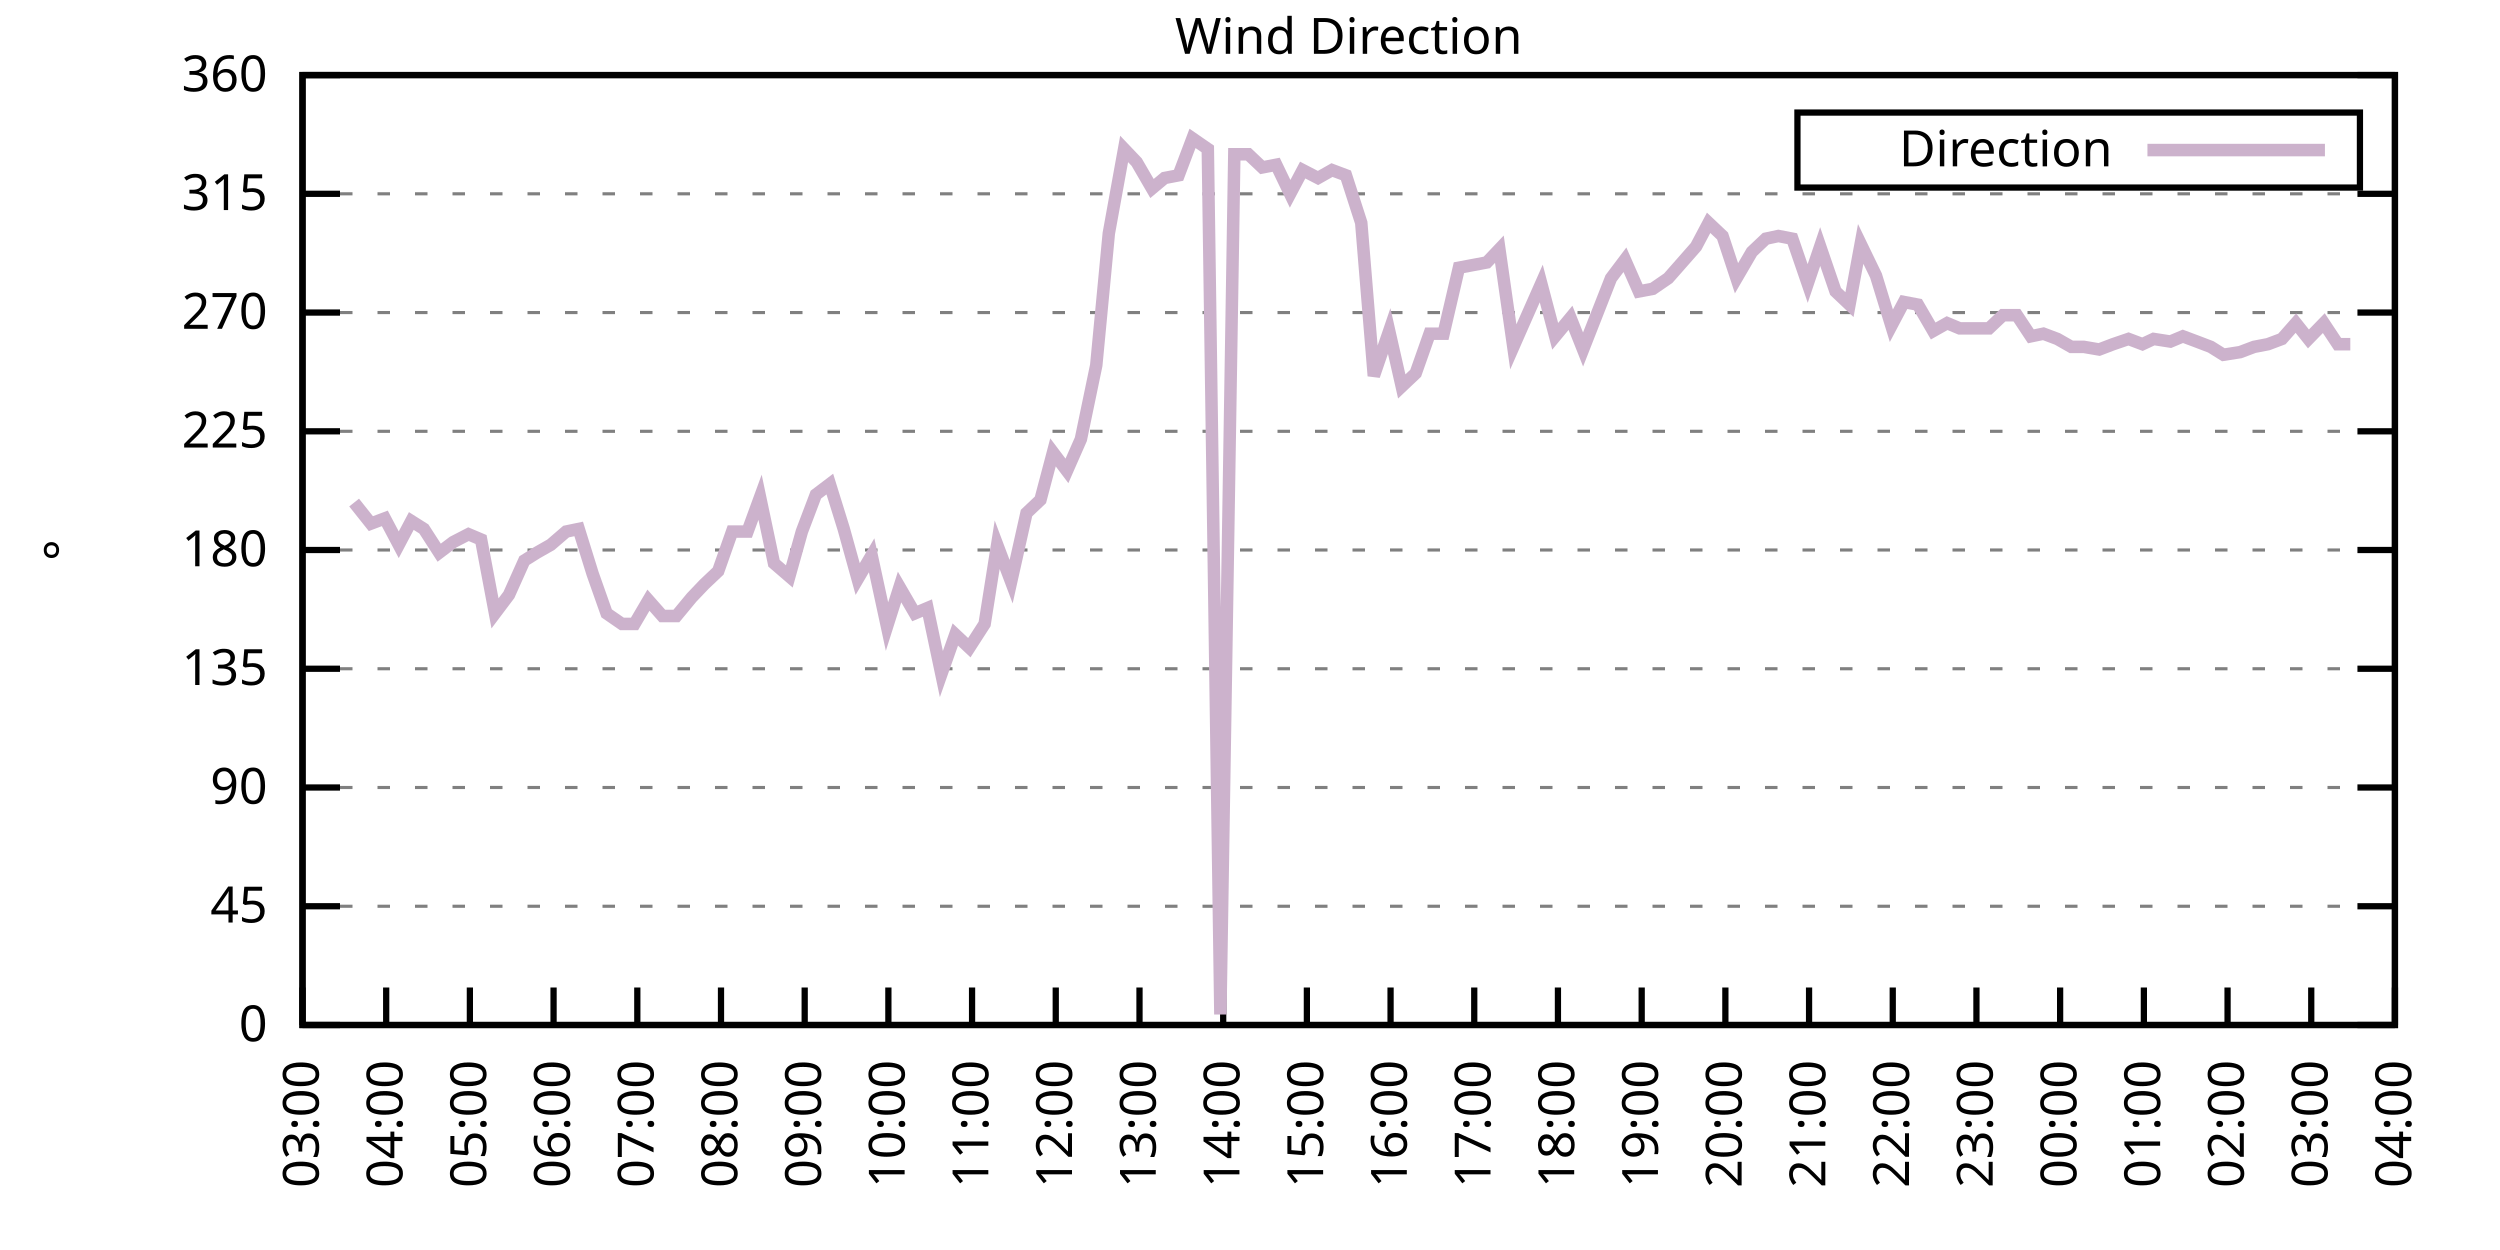
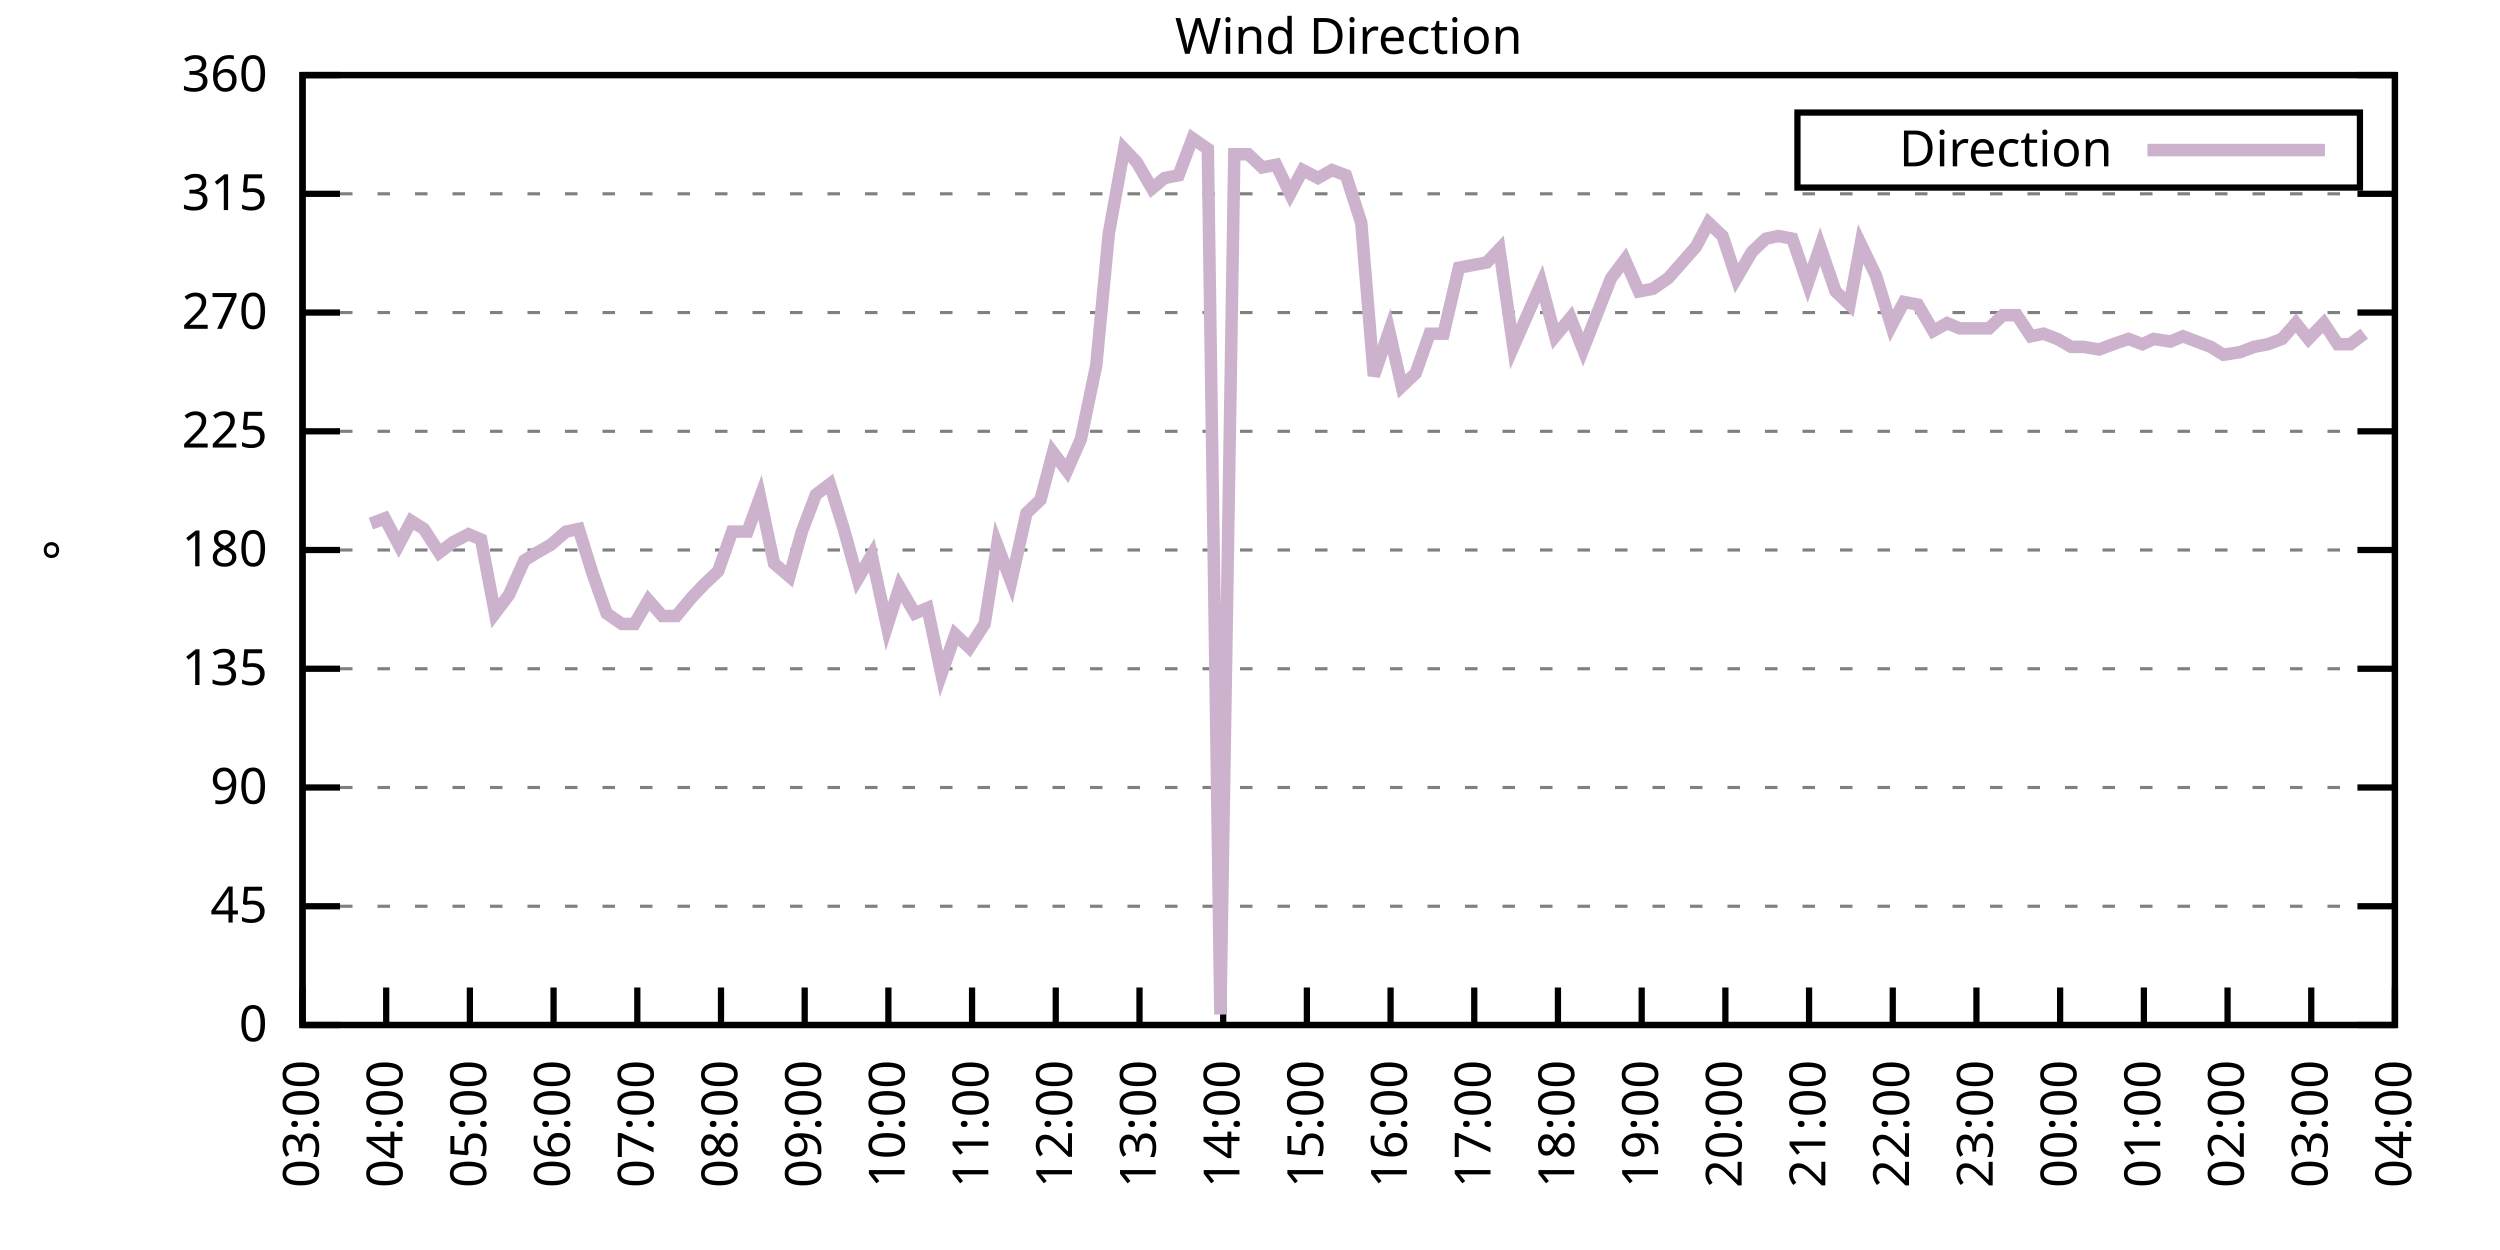
<svg xmlns="http://www.w3.org/2000/svg" xmlns:xlink="http://www.w3.org/1999/xlink" width="400" height="200" viewBox="0 0 400 200">
  <g id="gnuplot_canvas">
    <rect x="0" y="0" width="400" height="200" fill="none" />
    <defs>
      <circle id="gpDot" r="0.5" stroke-width="0.5" stroke="currentColor" />
      <path id="gpPt0" stroke-width="0.333" stroke="currentColor" d="M-1,0 h2 M0,-1 v2" />
      <path id="gpPt1" stroke-width="0.333" stroke="currentColor" d="M-1,-1 L1,1 M1,-1 L-1,1" />
      <path id="gpPt2" stroke-width="0.333" stroke="currentColor" d="M-1,0 L1,0 M0,-1 L0,1 M-1,-1 L1,1 M-1,1 L1,-1" />
      <rect id="gpPt3" stroke-width="0.333" stroke="currentColor" x="-1" y="-1" width="2" height="2" />
      <rect id="gpPt4" stroke-width="0.333" stroke="currentColor" fill="currentColor" x="-1" y="-1" width="2" height="2" />
      <circle id="gpPt5" stroke-width="0.333" stroke="currentColor" cx="0" cy="0" r="1" />
      <use xlink:href="#gpPt5" id="gpPt6" fill="currentColor" stroke="none" />
      <path id="gpPt7" stroke-width="0.333" stroke="currentColor" d="M0,-1.33 L-1.33,0.67 L1.33,0.67 z" />
      <use xlink:href="#gpPt7" id="gpPt8" fill="currentColor" stroke="none" />
      <use xlink:href="#gpPt7" id="gpPt9" stroke="currentColor" transform="rotate(180)" />
      <use xlink:href="#gpPt9" id="gpPt10" fill="currentColor" stroke="none" />
      <use xlink:href="#gpPt3" id="gpPt11" stroke="currentColor" transform="rotate(45)" />
      <use xlink:href="#gpPt11" id="gpPt12" fill="currentColor" stroke="none" />
      <path id="gpPt13" stroke-width="0.333" stroke="currentColor" d="M0,1.330 L1.265,0.411 L0.782,-1.067 L-0.782,-1.076 L-1.265,0.411 z" />
      <use xlink:href="#gpPt13" id="gpPt14" fill="currentColor" stroke="none" />
      <filter id="textbox" filterUnits="objectBoundingBox" x="0" y="0" height="1" width="1">
        <feFlood flood-color="white" flood-opacity="1" result="bgnd" />
        <feComposite in="SourceGraphic" in2="bgnd" operator="atop" />
      </filter>
      <filter id="greybox" filterUnits="objectBoundingBox" x="0" y="0" height="1" width="1">
        <feFlood flood-color="lightgrey" flood-opacity="1" result="grey" />
        <feComposite in="SourceGraphic" in2="grey" operator="atop" />
      </filter>
    </defs>
    <g fill="none" color="white" stroke="currentColor" stroke-width="1.00" stroke-linecap="butt" stroke-linejoin="miter">
</g>
    <g fill="none" color="black" stroke="currentColor" stroke-width="1.00" stroke-linecap="butt" stroke-linejoin="miter">
      <g stroke="none" shape-rendering="crispEdges">
        <polygon fill="rgb(255, 255, 255)" points="48.40,164.00 383.18,164.00 383.18,12.02 48.40,12.02 " />
      </g>
    </g>
    <g fill="none" color="black" stroke="currentColor" stroke-width="1.00" stroke-linecap="butt" stroke-linejoin="miter">
</g>
    <g fill="none" color="black" stroke="black" stroke-width="0.50" stroke-linecap="butt" stroke-linejoin="miter">
</g>
    <g fill="none" color="gray" stroke="currentColor" stroke-width="0.50" stroke-linecap="butt" stroke-linejoin="miter">
      <path stroke="gray" stroke-dasharray="2,4" class="gridline" d="M48.40,164.00 L383.19,164.00  " />
    </g>
    <g fill="none" color="gray" stroke="gray" stroke-width="1.00" stroke-linecap="butt" stroke-linejoin="miter">
</g>
    <g fill="none" color="black" stroke="currentColor" stroke-width="1.00" stroke-linecap="butt" stroke-linejoin="miter">
      <path stroke="black" d="M48.40,164.00 L54.40,164.00 M383.19,164.00 L377.19,164.00  " />
      <g transform="translate(42.80,166.60)" stroke="none" fill="black" font-family="Sans" font-size="8.00" text-anchor="end">
        <text>
          <tspan font-family="Sans"> 0</tspan>
        </text>
      </g>
    </g>
    <g fill="none" color="black" stroke="currentColor" stroke-width="1.00" stroke-linecap="butt" stroke-linejoin="miter">
</g>
    <g fill="none" color="black" stroke="black" stroke-width="0.50" stroke-linecap="butt" stroke-linejoin="miter">
</g>
    <g fill="none" color="gray" stroke="currentColor" stroke-width="0.50" stroke-linecap="butt" stroke-linejoin="miter">
      <path stroke="gray" stroke-dasharray="2,4" class="gridline" d="M48.40,145.00 L383.19,145.00  " />
    </g>
    <g fill="none" color="gray" stroke="gray" stroke-width="1.00" stroke-linecap="butt" stroke-linejoin="miter">
</g>
    <g fill="none" color="black" stroke="currentColor" stroke-width="1.00" stroke-linecap="butt" stroke-linejoin="miter">
      <path stroke="black" d="M48.40,145.00 L54.40,145.00 M383.19,145.00 L377.19,145.00  " />
      <g transform="translate(42.80,147.60)" stroke="none" fill="black" font-family="Sans" font-size="8.00" text-anchor="end">
        <text>
          <tspan font-family="Sans"> 45</tspan>
        </text>
      </g>
    </g>
    <g fill="none" color="black" stroke="currentColor" stroke-width="1.00" stroke-linecap="butt" stroke-linejoin="miter">
</g>
    <g fill="none" color="black" stroke="black" stroke-width="0.50" stroke-linecap="butt" stroke-linejoin="miter">
</g>
    <g fill="none" color="gray" stroke="currentColor" stroke-width="0.50" stroke-linecap="butt" stroke-linejoin="miter">
      <path stroke="gray" stroke-dasharray="2,4" class="gridline" d="M48.40,126.00 L383.19,126.00  " />
    </g>
    <g fill="none" color="gray" stroke="gray" stroke-width="1.00" stroke-linecap="butt" stroke-linejoin="miter">
</g>
    <g fill="none" color="black" stroke="currentColor" stroke-width="1.00" stroke-linecap="butt" stroke-linejoin="miter">
      <path stroke="black" d="M48.40,126.00 L54.40,126.00 M383.19,126.00 L377.19,126.00  " />
      <g transform="translate(42.80,128.60)" stroke="none" fill="black" font-family="Sans" font-size="8.00" text-anchor="end">
        <text>
          <tspan font-family="Sans"> 90</tspan>
        </text>
      </g>
    </g>
    <g fill="none" color="black" stroke="currentColor" stroke-width="1.00" stroke-linecap="butt" stroke-linejoin="miter">
</g>
    <g fill="none" color="black" stroke="black" stroke-width="0.50" stroke-linecap="butt" stroke-linejoin="miter">
</g>
    <g fill="none" color="gray" stroke="currentColor" stroke-width="0.50" stroke-linecap="butt" stroke-linejoin="miter">
      <path stroke="gray" stroke-dasharray="2,4" class="gridline" d="M48.40,107.00 L383.19,107.00  " />
    </g>
    <g fill="none" color="gray" stroke="gray" stroke-width="1.00" stroke-linecap="butt" stroke-linejoin="miter">
</g>
    <g fill="none" color="black" stroke="currentColor" stroke-width="1.00" stroke-linecap="butt" stroke-linejoin="miter">
      <path stroke="black" d="M48.40,107.00 L54.40,107.00 M383.19,107.00 L377.19,107.00  " />
      <g transform="translate(42.80,109.60)" stroke="none" fill="black" font-family="Sans" font-size="8.00" text-anchor="end">
        <text>
          <tspan font-family="Sans"> 135</tspan>
        </text>
      </g>
    </g>
    <g fill="none" color="black" stroke="currentColor" stroke-width="1.00" stroke-linecap="butt" stroke-linejoin="miter">
</g>
    <g fill="none" color="black" stroke="black" stroke-width="0.50" stroke-linecap="butt" stroke-linejoin="miter">
</g>
    <g fill="none" color="gray" stroke="currentColor" stroke-width="0.50" stroke-linecap="butt" stroke-linejoin="miter">
      <path stroke="gray" stroke-dasharray="2,4" class="gridline" d="M48.40,88.00 L383.19,88.00  " />
    </g>
    <g fill="none" color="gray" stroke="gray" stroke-width="1.00" stroke-linecap="butt" stroke-linejoin="miter">
</g>
    <g fill="none" color="black" stroke="currentColor" stroke-width="1.00" stroke-linecap="butt" stroke-linejoin="miter">
      <path stroke="black" d="M48.40,88.00 L54.40,88.00 M383.19,88.00 L377.19,88.00  " />
      <g transform="translate(42.80,90.60)" stroke="none" fill="black" font-family="Sans" font-size="8.00" text-anchor="end">
        <text>
          <tspan font-family="Sans"> 180</tspan>
        </text>
      </g>
    </g>
    <g fill="none" color="black" stroke="currentColor" stroke-width="1.00" stroke-linecap="butt" stroke-linejoin="miter">
</g>
    <g fill="none" color="black" stroke="black" stroke-width="0.50" stroke-linecap="butt" stroke-linejoin="miter">
</g>
    <g fill="none" color="gray" stroke="currentColor" stroke-width="0.50" stroke-linecap="butt" stroke-linejoin="miter">
      <path stroke="gray" stroke-dasharray="2,4" class="gridline" d="M48.40,69.01 L383.19,69.01  " />
    </g>
    <g fill="none" color="gray" stroke="gray" stroke-width="1.00" stroke-linecap="butt" stroke-linejoin="miter">
</g>
    <g fill="none" color="black" stroke="currentColor" stroke-width="1.00" stroke-linecap="butt" stroke-linejoin="miter">
      <path stroke="black" d="M48.40,69.01 L54.40,69.01 M383.19,69.01 L377.19,69.01  " />
      <g transform="translate(42.80,71.61)" stroke="none" fill="black" font-family="Sans" font-size="8.00" text-anchor="end">
        <text>
          <tspan font-family="Sans"> 225</tspan>
        </text>
      </g>
    </g>
    <g fill="none" color="black" stroke="currentColor" stroke-width="1.00" stroke-linecap="butt" stroke-linejoin="miter">
</g>
    <g fill="none" color="black" stroke="black" stroke-width="0.50" stroke-linecap="butt" stroke-linejoin="miter">
</g>
    <g fill="none" color="gray" stroke="currentColor" stroke-width="0.50" stroke-linecap="butt" stroke-linejoin="miter">
      <path stroke="gray" stroke-dasharray="2,4" class="gridline" d="M48.40,50.01 L383.19,50.01  " />
    </g>
    <g fill="none" color="gray" stroke="gray" stroke-width="1.00" stroke-linecap="butt" stroke-linejoin="miter">
</g>
    <g fill="none" color="black" stroke="currentColor" stroke-width="1.00" stroke-linecap="butt" stroke-linejoin="miter">
      <path stroke="black" d="M48.40,50.01 L54.40,50.01 M383.19,50.01 L377.19,50.01  " />
      <g transform="translate(42.80,52.61)" stroke="none" fill="black" font-family="Sans" font-size="8.00" text-anchor="end">
        <text>
          <tspan font-family="Sans"> 270</tspan>
        </text>
      </g>
    </g>
    <g fill="none" color="black" stroke="currentColor" stroke-width="1.00" stroke-linecap="butt" stroke-linejoin="miter">
</g>
    <g fill="none" color="black" stroke="black" stroke-width="0.50" stroke-linecap="butt" stroke-linejoin="miter">
</g>
    <g fill="none" color="gray" stroke="currentColor" stroke-width="0.50" stroke-linecap="butt" stroke-linejoin="miter">
      <path stroke="gray" stroke-dasharray="2,4" class="gridline" d="M48.40,31.01 L383.19,31.01  " />
    </g>
    <g fill="none" color="gray" stroke="gray" stroke-width="1.00" stroke-linecap="butt" stroke-linejoin="miter">
</g>
    <g fill="none" color="black" stroke="currentColor" stroke-width="1.00" stroke-linecap="butt" stroke-linejoin="miter">
      <path stroke="black" d="M48.40,31.01 L54.40,31.01 M383.19,31.01 L377.19,31.01  " />
      <g transform="translate(42.80,33.61)" stroke="none" fill="black" font-family="Sans" font-size="8.00" text-anchor="end">
        <text>
          <tspan font-family="Sans"> 315</tspan>
        </text>
      </g>
    </g>
    <g fill="none" color="black" stroke="currentColor" stroke-width="1.00" stroke-linecap="butt" stroke-linejoin="miter">
</g>
    <g fill="none" color="black" stroke="black" stroke-width="0.50" stroke-linecap="butt" stroke-linejoin="miter">
</g>
    <g fill="none" color="gray" stroke="currentColor" stroke-width="0.50" stroke-linecap="butt" stroke-linejoin="miter">
      <path stroke="gray" stroke-dasharray="2,4" class="gridline" d="M48.40,12.01 L383.19,12.01  " />
    </g>
    <g fill="none" color="gray" stroke="gray" stroke-width="1.00" stroke-linecap="butt" stroke-linejoin="miter">
</g>
    <g fill="none" color="black" stroke="currentColor" stroke-width="1.00" stroke-linecap="butt" stroke-linejoin="miter">
      <path stroke="black" d="M48.40,12.01 L54.40,12.01 M383.19,12.01 L377.19,12.01  " />
      <g transform="translate(42.80,14.61)" stroke="none" fill="black" font-family="Sans" font-size="8.00" text-anchor="end">
        <text>
          <tspan font-family="Sans"> 360</tspan>
        </text>
      </g>
    </g>
    <g fill="none" color="black" stroke="currentColor" stroke-width="1.00" stroke-linecap="butt" stroke-linejoin="miter">
      <path stroke="black" d="M48.40,164.00 L48.40,158.00  " />
      <g transform="translate(51.00,169.60) rotate(270.00)" stroke="none" fill="black" font-family="Sans" font-size="8.00" text-anchor="end">
        <text>
          <tspan font-family="Sans">03:00</tspan>
        </text>
      </g>
    </g>
    <g fill="none" color="black" stroke="currentColor" stroke-width="1.00" stroke-linecap="butt" stroke-linejoin="miter">
      <path stroke="black" d="M61.79,164.00 L61.79,158.00  " />
      <g transform="translate(64.39,169.60) rotate(270.00)" stroke="none" fill="black" font-family="Sans" font-size="8.00" text-anchor="end">
        <text>
          <tspan font-family="Sans">04:00</tspan>
        </text>
      </g>
    </g>
    <g fill="none" color="black" stroke="currentColor" stroke-width="1.00" stroke-linecap="butt" stroke-linejoin="miter">
      <path stroke="black" d="M75.18,164.00 L75.18,158.00  " />
      <g transform="translate(77.78,169.60) rotate(270.00)" stroke="none" fill="black" font-family="Sans" font-size="8.00" text-anchor="end">
        <text>
          <tspan font-family="Sans">05:00</tspan>
        </text>
      </g>
    </g>
    <g fill="none" color="black" stroke="currentColor" stroke-width="1.00" stroke-linecap="butt" stroke-linejoin="miter">
      <path stroke="black" d="M88.57,164.00 L88.57,158.00  " />
      <g transform="translate(91.17,169.60) rotate(270.00)" stroke="none" fill="black" font-family="Sans" font-size="8.00" text-anchor="end">
        <text>
          <tspan font-family="Sans">06:00</tspan>
        </text>
      </g>
    </g>
    <g fill="none" color="black" stroke="currentColor" stroke-width="1.00" stroke-linecap="butt" stroke-linejoin="miter">
      <path stroke="black" d="M101.97,164.00 L101.97,158.00  " />
      <g transform="translate(104.57,169.60) rotate(270.00)" stroke="none" fill="black" font-family="Sans" font-size="8.00" text-anchor="end">
        <text>
          <tspan font-family="Sans">07:00</tspan>
        </text>
      </g>
    </g>
    <g fill="none" color="black" stroke="currentColor" stroke-width="1.00" stroke-linecap="butt" stroke-linejoin="miter">
      <path stroke="black" d="M115.36,164.00 L115.36,158.00  " />
      <g transform="translate(117.96,169.60) rotate(270.00)" stroke="none" fill="black" font-family="Sans" font-size="8.00" text-anchor="end">
        <text>
          <tspan font-family="Sans">08:00</tspan>
        </text>
      </g>
    </g>
    <g fill="none" color="black" stroke="currentColor" stroke-width="1.00" stroke-linecap="butt" stroke-linejoin="miter">
      <path stroke="black" d="M128.75,164.00 L128.75,158.00  " />
      <g transform="translate(131.35,169.60) rotate(270.00)" stroke="none" fill="black" font-family="Sans" font-size="8.00" text-anchor="end">
        <text>
          <tspan font-family="Sans">09:00</tspan>
        </text>
      </g>
    </g>
    <g fill="none" color="black" stroke="currentColor" stroke-width="1.00" stroke-linecap="butt" stroke-linejoin="miter">
      <path stroke="black" d="M142.14,164.00 L142.14,158.00  " />
      <g transform="translate(144.74,169.60) rotate(270.00)" stroke="none" fill="black" font-family="Sans" font-size="8.00" text-anchor="end">
        <text>
          <tspan font-family="Sans">10:00</tspan>
        </text>
      </g>
    </g>
    <g fill="none" color="black" stroke="currentColor" stroke-width="1.00" stroke-linecap="butt" stroke-linejoin="miter">
      <path stroke="black" d="M155.53,164.00 L155.53,158.00  " />
      <g transform="translate(158.13,169.60) rotate(270.00)" stroke="none" fill="black" font-family="Sans" font-size="8.00" text-anchor="end">
        <text>
          <tspan font-family="Sans">11:00</tspan>
        </text>
      </g>
    </g>
    <g fill="none" color="black" stroke="currentColor" stroke-width="1.00" stroke-linecap="butt" stroke-linejoin="miter">
      <path stroke="black" d="M168.92,164.00 L168.92,158.00  " />
      <g transform="translate(171.52,169.60) rotate(270.00)" stroke="none" fill="black" font-family="Sans" font-size="8.00" text-anchor="end">
        <text>
          <tspan font-family="Sans">12:00</tspan>
        </text>
      </g>
    </g>
    <g fill="none" color="black" stroke="currentColor" stroke-width="1.00" stroke-linecap="butt" stroke-linejoin="miter">
      <path stroke="black" d="M182.32,164.00 L182.32,158.00  " />
      <g transform="translate(184.92,169.60) rotate(270.00)" stroke="none" fill="black" font-family="Sans" font-size="8.00" text-anchor="end">
        <text>
          <tspan font-family="Sans">13:00</tspan>
        </text>
      </g>
    </g>
    <g fill="none" color="black" stroke="currentColor" stroke-width="1.00" stroke-linecap="butt" stroke-linejoin="miter">
      <path stroke="black" d="M195.71,164.00 L195.71,158.00  " />
      <g transform="translate(198.31,169.60) rotate(270.00)" stroke="none" fill="black" font-family="Sans" font-size="8.00" text-anchor="end">
        <text>
          <tspan font-family="Sans">14:00</tspan>
        </text>
      </g>
    </g>
    <g fill="none" color="black" stroke="currentColor" stroke-width="1.00" stroke-linecap="butt" stroke-linejoin="miter">
      <path stroke="black" d="M209.10,164.00 L209.10,158.00  " />
      <g transform="translate(211.70,169.60) rotate(270.00)" stroke="none" fill="black" font-family="Sans" font-size="8.00" text-anchor="end">
        <text>
          <tspan font-family="Sans">15:00</tspan>
        </text>
      </g>
    </g>
    <g fill="none" color="black" stroke="currentColor" stroke-width="1.00" stroke-linecap="butt" stroke-linejoin="miter">
      <path stroke="black" d="M222.49,164.00 L222.49,158.00  " />
      <g transform="translate(225.09,169.60) rotate(270.00)" stroke="none" fill="black" font-family="Sans" font-size="8.00" text-anchor="end">
        <text>
          <tspan font-family="Sans">16:00</tspan>
        </text>
      </g>
    </g>
    <g fill="none" color="black" stroke="currentColor" stroke-width="1.00" stroke-linecap="butt" stroke-linejoin="miter">
      <path stroke="black" d="M235.88,164.00 L235.88,158.00  " />
      <g transform="translate(238.48,169.60) rotate(270.00)" stroke="none" fill="black" font-family="Sans" font-size="8.00" text-anchor="end">
        <text>
          <tspan font-family="Sans">17:00</tspan>
        </text>
      </g>
    </g>
    <g fill="none" color="black" stroke="currentColor" stroke-width="1.00" stroke-linecap="butt" stroke-linejoin="miter">
      <path stroke="black" d="M249.27,164.00 L249.27,158.00  " />
      <g transform="translate(251.87,169.60) rotate(270.00)" stroke="none" fill="black" font-family="Sans" font-size="8.00" text-anchor="end">
        <text>
          <tspan font-family="Sans">18:00</tspan>
        </text>
      </g>
    </g>
    <g fill="none" color="black" stroke="currentColor" stroke-width="1.00" stroke-linecap="butt" stroke-linejoin="miter">
      <path stroke="black" d="M262.67,164.00 L262.67,158.00  " />
      <g transform="translate(265.27,169.60) rotate(270.00)" stroke="none" fill="black" font-family="Sans" font-size="8.00" text-anchor="end">
        <text>
          <tspan font-family="Sans">19:00</tspan>
        </text>
      </g>
    </g>
    <g fill="none" color="black" stroke="currentColor" stroke-width="1.00" stroke-linecap="butt" stroke-linejoin="miter">
      <path stroke="black" d="M276.06,164.00 L276.06,158.00  " />
      <g transform="translate(278.66,169.60) rotate(270.00)" stroke="none" fill="black" font-family="Sans" font-size="8.00" text-anchor="end">
        <text>
          <tspan font-family="Sans">20:00</tspan>
        </text>
      </g>
    </g>
    <g fill="none" color="black" stroke="currentColor" stroke-width="1.00" stroke-linecap="butt" stroke-linejoin="miter">
      <path stroke="black" d="M289.45,164.00 L289.45,158.00  " />
      <g transform="translate(292.05,169.60) rotate(270.00)" stroke="none" fill="black" font-family="Sans" font-size="8.00" text-anchor="end">
        <text>
          <tspan font-family="Sans">21:00</tspan>
        </text>
      </g>
    </g>
    <g fill="none" color="black" stroke="currentColor" stroke-width="1.00" stroke-linecap="butt" stroke-linejoin="miter">
      <path stroke="black" d="M302.84,164.00 L302.84,158.00  " />
      <g transform="translate(305.44,169.60) rotate(270.00)" stroke="none" fill="black" font-family="Sans" font-size="8.00" text-anchor="end">
        <text>
          <tspan font-family="Sans">22:00</tspan>
        </text>
      </g>
    </g>
    <g fill="none" color="black" stroke="currentColor" stroke-width="1.00" stroke-linecap="butt" stroke-linejoin="miter">
      <path stroke="black" d="M316.23,164.00 L316.23,158.00  " />
      <g transform="translate(318.83,169.60) rotate(270.00)" stroke="none" fill="black" font-family="Sans" font-size="8.00" text-anchor="end">
        <text>
          <tspan font-family="Sans">23:00</tspan>
        </text>
      </g>
    </g>
    <g fill="none" color="black" stroke="currentColor" stroke-width="1.00" stroke-linecap="butt" stroke-linejoin="miter">
      <path stroke="black" d="M329.62,164.00 L329.62,158.00  " />
      <g transform="translate(332.22,169.60) rotate(270.00)" stroke="none" fill="black" font-family="Sans" font-size="8.00" text-anchor="end">
        <text>
          <tspan font-family="Sans">00:00</tspan>
        </text>
      </g>
    </g>
    <g fill="none" color="black" stroke="currentColor" stroke-width="1.00" stroke-linecap="butt" stroke-linejoin="miter">
      <path stroke="black" d="M343.02,164.00 L343.02,158.00  " />
      <g transform="translate(345.62,169.60) rotate(270.00)" stroke="none" fill="black" font-family="Sans" font-size="8.00" text-anchor="end">
        <text>
          <tspan font-family="Sans">01:00</tspan>
        </text>
      </g>
    </g>
    <g fill="none" color="black" stroke="currentColor" stroke-width="1.00" stroke-linecap="butt" stroke-linejoin="miter">
      <path stroke="black" d="M356.41,164.00 L356.41,158.00  " />
      <g transform="translate(359.01,169.60) rotate(270.00)" stroke="none" fill="black" font-family="Sans" font-size="8.00" text-anchor="end">
        <text>
          <tspan font-family="Sans">02:00</tspan>
        </text>
      </g>
    </g>
    <g fill="none" color="black" stroke="currentColor" stroke-width="1.00" stroke-linecap="butt" stroke-linejoin="miter">
      <path stroke="black" d="M369.80,164.00 L369.80,158.00  " />
      <g transform="translate(372.40,169.60) rotate(270.00)" stroke="none" fill="black" font-family="Sans" font-size="8.00" text-anchor="end">
        <text>
          <tspan font-family="Sans">03:00</tspan>
        </text>
      </g>
    </g>
    <g fill="none" color="black" stroke="currentColor" stroke-width="1.00" stroke-linecap="butt" stroke-linejoin="miter">
      <path stroke="black" d="M383.19,164.00 L383.19,158.00  " />
      <g transform="translate(385.79,169.60) rotate(270.00)" stroke="none" fill="black" font-family="Sans" font-size="8.00" text-anchor="end">
        <text>
          <tspan font-family="Sans">04:00</tspan>
        </text>
      </g>
    </g>
    <g fill="none" color="black" stroke="currentColor" stroke-width="1.00" stroke-linecap="butt" stroke-linejoin="miter">
</g>
    <g fill="none" color="black" stroke="currentColor" stroke-width="1.00" stroke-linecap="butt" stroke-linejoin="miter">
      <path stroke="black" d="M48.40,12.01 L48.40,164.00 L383.19,164.00 L383.19,12.01 L48.40,12.01 Z  " />
    </g>
    <g fill="none" color="black" stroke="currentColor" stroke-width="1.00" stroke-linecap="butt" stroke-linejoin="miter">
</g>
    <g fill="none" color="black" stroke="currentColor" stroke-width="1.00" stroke-linecap="butt" stroke-linejoin="miter">
      <path stroke="black" d="M287.59,30.01 L287.59,18.01 L377.59,18.01 L377.59,30.01 L287.59,30.01 Z  " />
    </g>
    <g id="Wind_direction_plot_1">
      <g fill="none" color="white" stroke="black" stroke-width="2.00" stroke-linecap="butt" stroke-linejoin="miter">
</g>
      <g fill="none" color="black" stroke="currentColor" stroke-width="2.00" stroke-linecap="butt" stroke-linejoin="miter">
        <g transform="translate(337.99,26.61)" stroke="none" fill="black" font-family="Sans" font-size="8.00" text-anchor="end">
          <text>
            <tspan font-family="Sans">Direction</tspan>
          </text>
        </g>
      </g>
      <g fill="none" color="black" stroke="currentColor" stroke-width="2.00" stroke-linecap="butt" stroke-linejoin="miter">
-         <path stroke="rgb(204, 178, 204)" d="M343.59,24.01 L371.99,24.01 M56.66,80.41 L59.34,83.78 L61.57,82.94 L63.80,87.16 L65.81,83.36 L67.82,84.63   L70.27,88.43 L72.50,86.74 L74.96,85.47 L76.97,86.32 L79.20,98.14 L81.43,95.18 L83.89,89.69 L85.90,88.43   L88.13,87.16 L90.58,85.05 L92.59,84.63 L94.82,91.80 L97.06,98.14 L99.51,99.83 L101.52,99.83 L103.75,96.03   L105.98,98.56 L108.22,98.56 L110.67,95.60 L112.68,93.49 L114.91,91.38 L117.14,85.05 L119.60,85.05 L121.61,79.56   L123.84,90.12 L126.29,92.23 L128.30,85.05 L130.54,79.14 L132.77,77.45 L135.00,84.63 L137.23,92.65 L139.46,88.85   L141.92,100.25 L143.93,93.92 L146.38,98.14 L148.39,97.29 L150.62,107.85 L152.85,101.52 L155.09,103.63 L157.54,99.83   L159.55,87.16 L161.78,93.07 L164.24,82.09 L166.47,79.98 L168.48,72.38 L170.71,75.34 L172.94,70.27 L175.40,58.45   L177.41,37.34 L179.86,23.83 L181.87,25.94 L184.32,30.16 L186.33,28.48 L188.57,28.05 L190.80,22.14 L193.25,23.83   L195.26,162.31 L197.49,24.68 L199.73,24.68 L201.96,26.79 L204.19,26.36 L206.42,31.01 L208.43,27.21 L210.88,28.48   L213.12,27.21 L215.35,28.05 L217.80,35.65 L219.81,60.14 L222.27,52.96 L224.28,61.83 L226.51,59.72 L228.74,53.39   L230.97,53.39 L233.43,42.83 L235.66,42.41 L237.89,41.99 L239.90,39.87 L242.13,55.50 L244.36,50.43 L246.60,45.36   L248.83,53.81 L251.28,50.85 L253.29,55.92 L257.76,44.52 L259.99,41.56 L262.22,46.63 L264.45,46.21 L266.91,44.52   L269.14,41.99 L271.37,39.45 L273.38,35.65 L275.61,37.76 L277.84,44.52 L280.30,40.30 L282.53,38.19 L284.54,37.76   L286.77,38.19 L289.23,45.36 L291.23,39.45 L293.69,46.63 L295.92,48.74 L297.71,39.03 L300.16,44.10 L302.62,52.12   L304.63,48.32 L306.86,48.74 L309.31,52.96 L311.54,51.70 L313.55,52.54 L315.79,52.54 L318.24,52.54 L320.47,50.43   L322.70,50.43 L324.94,53.81 L326.95,53.39 L329.18,54.23 L331.41,55.50 L333.42,55.50 L335.87,55.92 L338.10,55.07   L340.56,54.23 L342.79,55.07 L344.58,54.23 L347.26,54.65 L349.26,53.81 L351.50,54.65 L353.73,55.50 L355.74,56.76   L358.42,56.34 L360.65,55.50 L362.88,55.07 L365.11,54.23 L367.34,51.70 L369.35,54.23 L371.81,51.70 L374.04,55.07   L376.05,55.07  " />
+         <path stroke="rgb(204, 178, 204)" d="M343.59,24.01 L371.99,24.01 M59.34,83.78 L61.57,82.94 L63.80,87.16 L65.81,83.36 L67.82,84.63 L70.27,88.43   L72.50,86.74 L74.96,85.47 L76.97,86.32 L79.20,98.14 L81.43,95.18 L83.89,89.69 L85.90,88.43 L88.13,87.16   L90.58,85.05 L92.59,84.63 L94.82,91.80 L97.06,98.14 L99.51,99.83 L101.52,99.83 L103.75,96.03 L105.98,98.56   L108.22,98.56 L110.67,95.60 L112.68,93.49 L114.91,91.38 L117.14,85.05 L119.60,85.05 L121.61,79.56 L123.84,90.12   L126.29,92.23 L128.30,85.05 L130.54,79.14 L132.77,77.45 L135.00,84.63 L137.23,92.65 L139.46,88.85 L141.92,100.25   L143.93,93.92 L146.38,98.14 L148.39,97.29 L150.62,107.85 L152.85,101.52 L155.09,103.63 L157.54,99.83 L159.55,87.16   L161.78,93.07 L164.24,82.09 L166.47,79.98 L168.48,72.38 L170.71,75.34 L172.94,70.27 L175.40,58.45 L177.41,37.34   L179.86,23.83 L181.87,25.94 L184.32,30.16 L186.33,28.48 L188.57,28.05 L190.80,22.14 L193.25,23.83 L195.26,162.31   L197.49,24.68 L199.73,24.68 L201.96,26.79 L204.19,26.36 L206.42,31.01 L208.43,27.21 L210.88,28.48 L213.12,27.21   L215.35,28.05 L217.80,35.65 L219.81,60.14 L222.27,52.96 L224.28,61.83 L226.51,59.72 L228.74,53.39 L230.97,53.39   L233.43,42.83 L235.66,42.41 L237.89,41.99 L239.90,39.87 L242.13,55.50 L244.36,50.43 L246.60,45.36 L248.83,53.81   L251.28,50.85 L253.29,55.92 L257.76,44.52 L259.99,41.56 L262.22,46.63 L264.45,46.21 L266.91,44.52 L269.14,41.99   L271.37,39.45 L273.38,35.65 L275.61,37.76 L277.84,44.52 L280.30,40.30 L282.53,38.19 L284.54,37.76 L286.77,38.19   L289.23,45.36 L291.23,39.45 L293.69,46.63 L295.92,48.74 L297.71,39.03 L300.16,44.10 L302.62,52.12 L304.63,48.32   L306.86,48.74 L309.31,52.96 L311.54,51.70 L313.55,52.54 L315.79,52.54 L318.24,52.54 L320.47,50.43 L322.70,50.43   L324.94,53.81 L326.95,53.39 L329.18,54.23 L331.41,55.50 L333.42,55.50 L335.87,55.92 L338.10,55.07 L340.56,54.23   L342.79,55.07 L344.58,54.23 L347.26,54.65 L349.26,53.81 L351.50,54.65 L353.73,55.50 L355.74,56.76 L358.42,56.34   L360.65,55.50 L362.88,55.07 L365.11,54.23 L367.34,51.70 L369.35,54.23 L371.81,51.70 L374.04,55.07 L376.05,55.07   L378.28,53.39  " />
      </g>
    </g>
    <g fill="none" color="black" stroke="currentColor" stroke-width="2.00" stroke-linecap="butt" stroke-linejoin="miter">
</g>
    <g fill="none" color="black" stroke="black" stroke-width="1.00" stroke-linecap="butt" stroke-linejoin="miter">
</g>
    <g fill="none" color="black" stroke="currentColor" stroke-width="1.00" stroke-linecap="butt" stroke-linejoin="miter">
      <path stroke="black" d="M48.40,12.01 L48.40,164.00 L383.19,164.00 L383.19,12.01 L48.40,12.01 Z  " />
      <g transform="translate(12.80,88.01) rotate(270.00)" stroke="none" fill="black" font-family="Sans" font-size="8.00" text-anchor="middle">
        <text>
          <tspan font-family="Sans">°</tspan>
        </text>
      </g>
    </g>
    <g fill="none" color="black" stroke="currentColor" stroke-width="1.00" stroke-linecap="butt" stroke-linejoin="miter">
</g>
    <g fill="none" color="black" stroke="currentColor" stroke-width="1.00" stroke-linecap="butt" stroke-linejoin="miter">
      <g transform="translate(215.79,8.61)" stroke="none" fill="black" font-family="Sans" font-size="8.00" text-anchor="middle">
        <text>
          <tspan font-family="Sans">Wind Direction</tspan>
        </text>
      </g>
    </g>
    <g fill="none" color="black" stroke="currentColor" stroke-width="1.00" stroke-linecap="butt" stroke-linejoin="miter">
</g>
  </g>
</svg>
